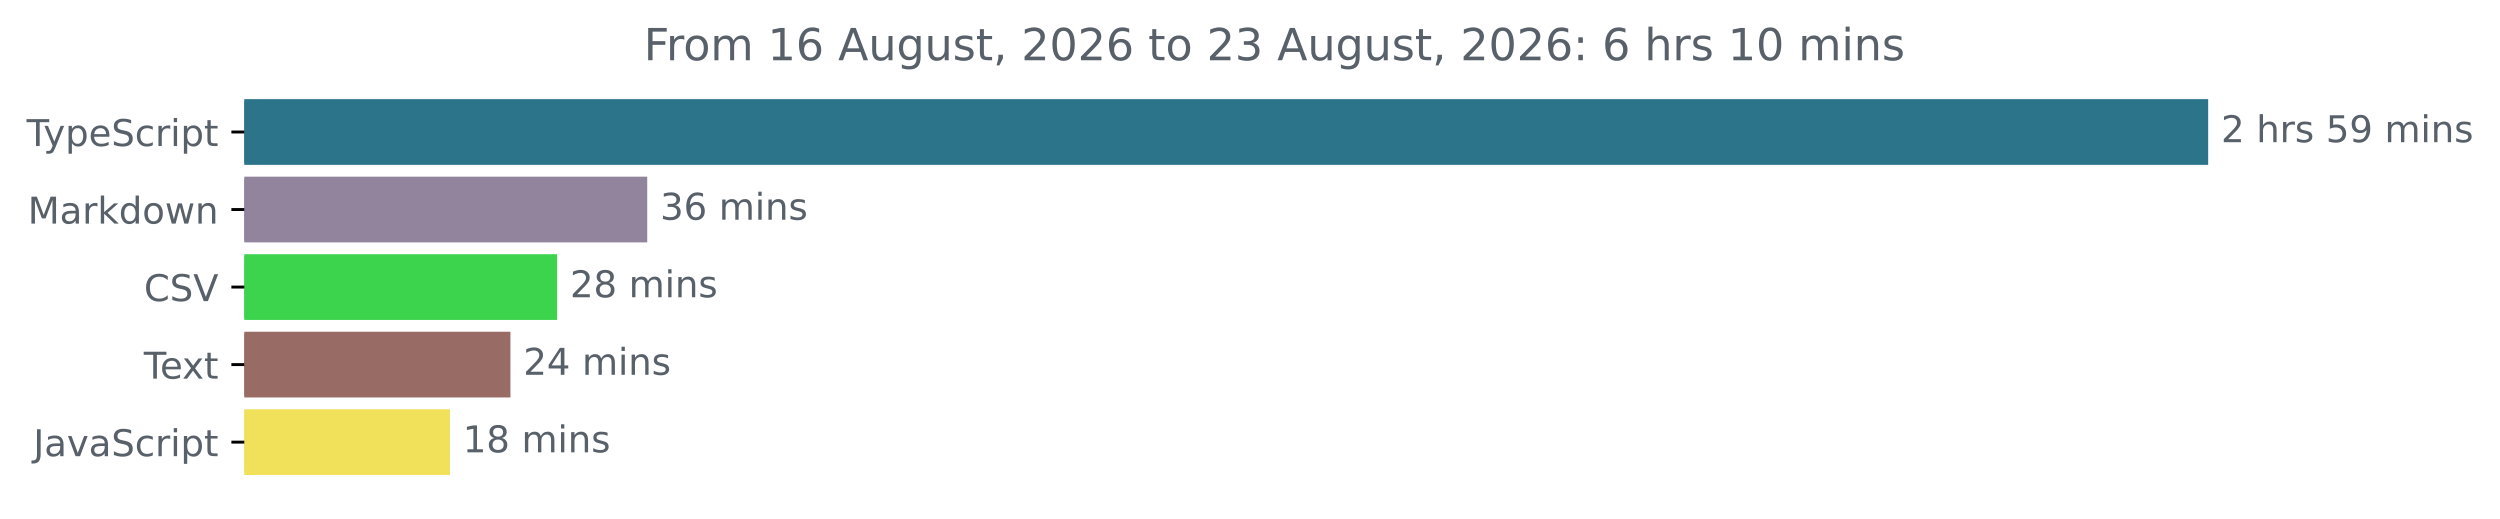
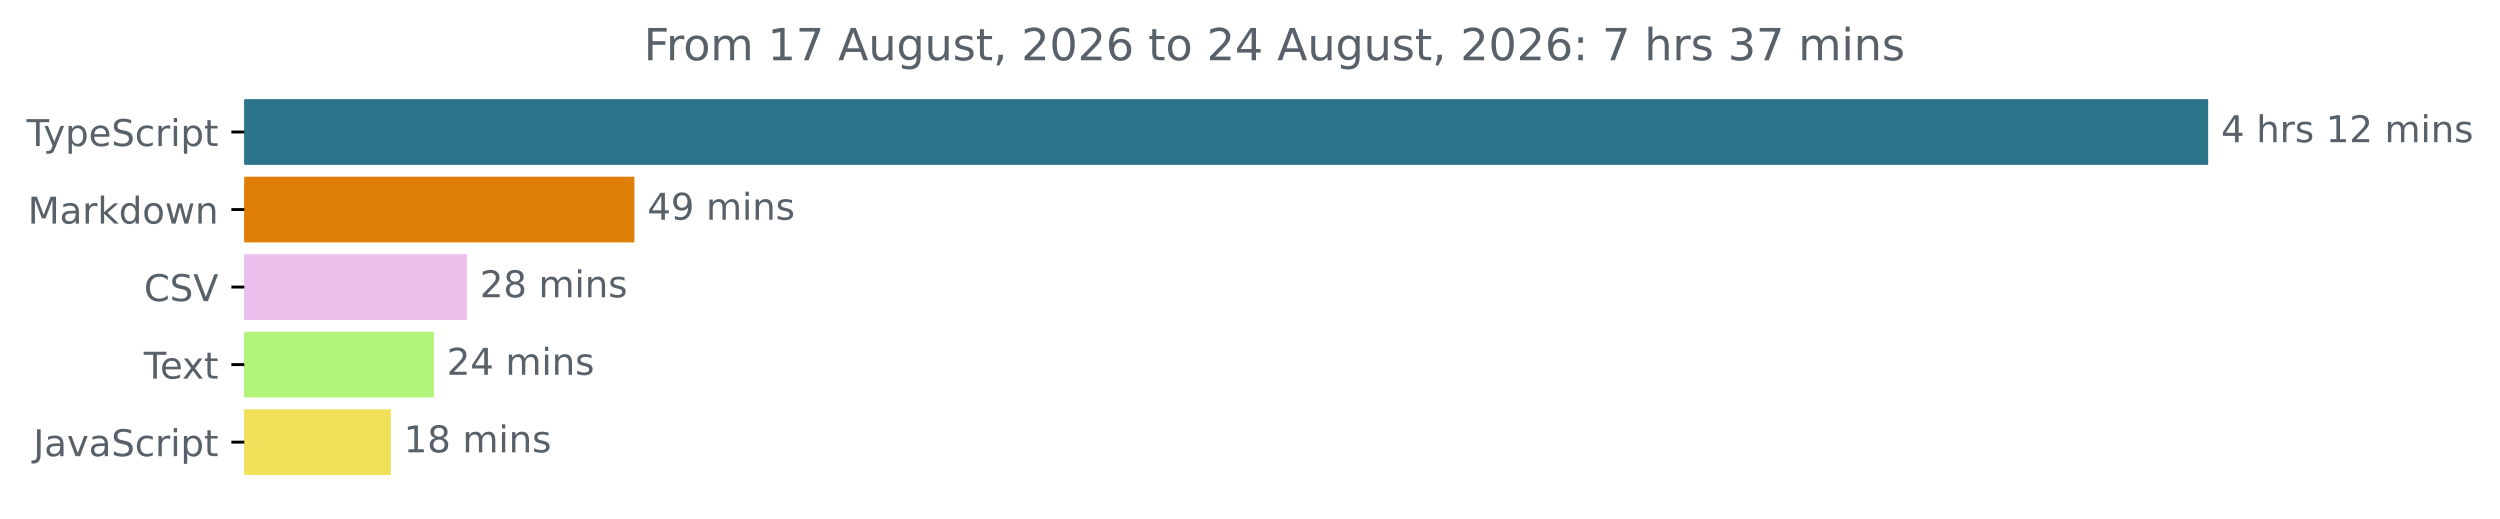
<svg xmlns="http://www.w3.org/2000/svg" xmlns:xlink="http://www.w3.org/1999/xlink" width="677.144pt" height="140.398pt" viewBox="0 0 677.144 140.398" version="1.1">
  <defs>
    <style type="text/css">*{stroke-linejoin: round; stroke-linecap: butt}</style>
  </defs>
  <g id="figure_1">
    <g id="patch_1">
      <path d="M -0 140.398  L 677.144 140.398  L 677.144 0  L -0 0  L -0 140.398  z " style="fill: none" />
    </g>
    <g id="axes_1">
      <g id="patch_2">
-         <path d="M 66.17 27.358  L 597.599 27.358  L 597.599 44.158  L 66.17 44.158  z " clip-path="url(#p8e6144418c)" style="fill: #2b7489; stroke: #2b7489; stroke-linejoin: miter" />
+         <path d="M 66.17 27.358  L 597.599 27.358  L 597.599 44.158  L 66.17 44.158  z " clip-path="url(#pac6e7aae92)" style="fill: #2b7489; stroke: #2b7489; stroke-linejoin: miter" />
      </g>
      <g id="patch_3">
-         <path d="M 66.17 48.358  L 174.809 48.358  L 174.809 65.158  L 66.17 65.158  z " clip-path="url(#p8e6144418c)" style="fill: #92849d; stroke: #92849d; stroke-linejoin: miter" />
+         <path d="M 66.17 48.358  L 171.339 48.358  L 171.339 65.158  L 66.17 65.158  z " clip-path="url(#pac6e7aae92)" style="fill: #e07f08; stroke: #e07f08; stroke-linejoin: miter" />
      </g>
      <g id="patch_4">
-         <path d="M 66.17 69.358  L 150.398 69.358  L 150.398 86.158  L 66.17 86.158  z " clip-path="url(#p8e6144418c)" style="fill: #3cd34d; stroke: #3cd34d; stroke-linejoin: miter" />
+         <path d="M 66.17 69.358  L 125.978 69.358  L 125.978 86.158  L 66.17 86.158  z " clip-path="url(#pac6e7aae92)" style="fill: #eabfec; stroke: #eabfec; stroke-linejoin: miter" />
      </g>
      <g id="patch_5">
-         <path d="M 66.17 90.358  L 137.753 90.358  L 137.753 107.158  L 66.17 107.158  z " clip-path="url(#p8e6144418c)" style="fill: #996b65; stroke: #996b65; stroke-linejoin: miter" />
+         <path d="M 66.17 90.358  L 117.021 90.358  L 117.021 107.158  L 66.17 107.158  z " clip-path="url(#pac6e7aae92)" style="fill: #b3f47a; stroke: #b3f47a; stroke-linejoin: miter" />
      </g>
      <g id="patch_6">
-         <path d="M 66.17 111.358  L 121.369 111.358  L 121.369 128.158  L 66.17 128.158  z " clip-path="url(#p8e6144418c)" style="fill: #f1e05a; stroke: #f1e05a; stroke-linejoin: miter" />
+         <path d="M 66.17 111.358  L 105.368 111.358  L 105.368 128.158  L 66.17 128.158  z " clip-path="url(#pac6e7aae92)" style="fill: #f1e05a; stroke: #f1e05a; stroke-linejoin: miter" />
      </g>
      <g id="matplotlib.axis_1" />
      <g id="matplotlib.axis_2">
        <g id="ytick_1">
          <g id="line2d_1">
            <defs>
-               <path id="maea7ac2f90" d="M 0 0  L -3.5 0  " style="stroke: #000000; stroke-width: 0.8" />
+               <path id="m79cc765bca" d="M 0 0  L -3.5 0  " style="stroke: #000000; stroke-width: 0.8" />
            </defs>
            <g>
-               <use xlink:href="#maea7ac2f90" x="66.17" y="35.758" style="stroke: #000000; stroke-width: 0.8" />
+               <use xlink:href="#m79cc765bca" x="66.17" y="35.758" style="stroke: #000000; stroke-width: 0.8" />
            </g>
          </g>
          <g id="text_1">
            <g style="fill: #586069" transform="translate(7.2 39.55734) scale(0.1 -0.1)">
              <defs>
                <path id="DejaVuSans-54" d="M -19 4666  L 3928 4666  L 3928 4134  L 2272 4134  L 2272 0  L 1638 0  L 1638 4134  L -19 4134  L -19 4666  z " transform="scale(0.015625)" />
                <path id="DejaVuSans-79" d="M 2059 -325  Q 1816 -950 1584 -1140  Q 1353 -1331 966 -1331  L 506 -1331  L 506 -850  L 844 -850  Q 1081 -850 1212 -737  Q 1344 -625 1503 -206  L 1606 56  L 191 3500  L 800 3500  L 1894 763  L 2988 3500  L 3597 3500  L 2059 -325  z " transform="scale(0.015625)" />
                <path id="DejaVuSans-70" d="M 1159 525  L 1159 -1331  L 581 -1331  L 581 3500  L 1159 3500  L 1159 2969  Q 1341 3281 1617 3432  Q 1894 3584 2278 3584  Q 2916 3584 3314 3078  Q 3713 2572 3713 1747  Q 3713 922 3314 415  Q 2916 -91 2278 -91  Q 1894 -91 1617 61  Q 1341 213 1159 525  z M 3116 1747  Q 3116 2381 2855 2742  Q 2594 3103 2138 3103  Q 1681 3103 1420 2742  Q 1159 2381 1159 1747  Q 1159 1113 1420 752  Q 1681 391 2138 391  Q 2594 391 2855 752  Q 3116 1113 3116 1747  z " transform="scale(0.015625)" />
                <path id="DejaVuSans-65" d="M 3597 1894  L 3597 1613  L 953 1613  Q 991 1019 1311 708  Q 1631 397 2203 397  Q 2534 397 2845 478  Q 3156 559 3463 722  L 3463 178  Q 3153 47 2828 -22  Q 2503 -91 2169 -91  Q 1331 -91 842 396  Q 353 884 353 1716  Q 353 2575 817 3079  Q 1281 3584 2069 3584  Q 2775 3584 3186 3129  Q 3597 2675 3597 1894  z M 3022 2063  Q 3016 2534 2758 2815  Q 2500 3097 2075 3097  Q 1594 3097 1305 2825  Q 1016 2553 972 2059  L 3022 2063  z " transform="scale(0.015625)" />
                <path id="DejaVuSans-53" d="M 3425 4513  L 3425 3897  Q 3066 4069 2747 4153  Q 2428 4238 2131 4238  Q 1616 4238 1336 4038  Q 1056 3838 1056 3469  Q 1056 3159 1242 3001  Q 1428 2844 1947 2747  L 2328 2669  Q 3034 2534 3370 2195  Q 3706 1856 3706 1288  Q 3706 609 3251 259  Q 2797 -91 1919 -91  Q 1588 -91 1214 -16  Q 841 59 441 206  L 441 856  Q 825 641 1194 531  Q 1563 422 1919 422  Q 2459 422 2753 634  Q 3047 847 3047 1241  Q 3047 1584 2836 1778  Q 2625 1972 2144 2069  L 1759 2144  Q 1053 2284 737 2584  Q 422 2884 422 3419  Q 422 4038 858 4394  Q 1294 4750 2059 4750  Q 2388 4750 2728 4690  Q 3069 4631 3425 4513  z " transform="scale(0.015625)" />
                <path id="DejaVuSans-63" d="M 3122 3366  L 3122 2828  Q 2878 2963 2633 3030  Q 2388 3097 2138 3097  Q 1578 3097 1268 2742  Q 959 2388 959 1747  Q 959 1106 1268 751  Q 1578 397 2138 397  Q 2388 397 2633 464  Q 2878 531 3122 666  L 3122 134  Q 2881 22 2623 -34  Q 2366 -91 2075 -91  Q 1284 -91 818 406  Q 353 903 353 1747  Q 353 2603 823 3093  Q 1294 3584 2113 3584  Q 2378 3584 2631 3529  Q 2884 3475 3122 3366  z " transform="scale(0.015625)" />
                <path id="DejaVuSans-72" d="M 2631 2963  Q 2534 3019 2420 3045  Q 2306 3072 2169 3072  Q 1681 3072 1420 2755  Q 1159 2438 1159 1844  L 1159 0  L 581 0  L 581 3500  L 1159 3500  L 1159 2956  Q 1341 3275 1631 3429  Q 1922 3584 2338 3584  Q 2397 3584 2469 3576  Q 2541 3569 2628 3553  L 2631 2963  z " transform="scale(0.015625)" />
                <path id="DejaVuSans-69" d="M 603 3500  L 1178 3500  L 1178 0  L 603 0  L 603 3500  z M 603 4863  L 1178 4863  L 1178 4134  L 603 4134  L 603 4863  z " transform="scale(0.015625)" />
                <path id="DejaVuSans-74" d="M 1172 4494  L 1172 3500  L 2356 3500  L 2356 3053  L 1172 3053  L 1172 1153  Q 1172 725 1289 603  Q 1406 481 1766 481  L 2356 481  L 2356 0  L 1766 0  Q 1100 0 847 248  Q 594 497 594 1153  L 594 3053  L 172 3053  L 172 3500  L 594 3500  L 594 4494  L 1172 4494  z " transform="scale(0.015625)" />
              </defs>
              <use xlink:href="#DejaVuSans-54" />
              <use xlink:href="#DejaVuSans-79" x="45.459" />
              <use xlink:href="#DejaVuSans-70" x="104.639" />
              <use xlink:href="#DejaVuSans-65" x="168.115" />
              <use xlink:href="#DejaVuSans-53" x="229.639" />
              <use xlink:href="#DejaVuSans-63" x="293.115" />
              <use xlink:href="#DejaVuSans-72" x="348.096" />
              <use xlink:href="#DejaVuSans-69" x="389.209" />
              <use xlink:href="#DejaVuSans-70" x="416.992" />
              <use xlink:href="#DejaVuSans-74" x="480.469" />
            </g>
          </g>
        </g>
        <g id="ytick_2">
          <g id="line2d_2">
            <g>
-               <use xlink:href="#maea7ac2f90" x="66.17" y="56.758" style="stroke: #000000; stroke-width: 0.8" />
+               <use xlink:href="#m79cc765bca" x="66.17" y="56.758" style="stroke: #000000; stroke-width: 0.8" />
            </g>
          </g>
          <g id="text_2">
            <g style="fill: #586069" transform="translate(7.529688 60.55734) scale(0.1 -0.1)">
              <defs>
                <path id="DejaVuSans-4d" d="M 628 4666  L 1569 4666  L 2759 1491  L 3956 4666  L 4897 4666  L 4897 0  L 4281 0  L 4281 4097  L 3078 897  L 2444 897  L 1241 4097  L 1241 0  L 628 0  L 628 4666  z " transform="scale(0.015625)" />
                <path id="DejaVuSans-61" d="M 2194 1759  Q 1497 1759 1228 1600  Q 959 1441 959 1056  Q 959 750 1161 570  Q 1363 391 1709 391  Q 2188 391 2477 730  Q 2766 1069 2766 1631  L 2766 1759  L 2194 1759  z M 3341 1997  L 3341 0  L 2766 0  L 2766 531  Q 2569 213 2275 61  Q 1981 -91 1556 -91  Q 1019 -91 701 211  Q 384 513 384 1019  Q 384 1609 779 1909  Q 1175 2209 1959 2209  L 2766 2209  L 2766 2266  Q 2766 2663 2505 2880  Q 2244 3097 1772 3097  Q 1472 3097 1187 3025  Q 903 2953 641 2809  L 641 3341  Q 956 3463 1253 3523  Q 1550 3584 1831 3584  Q 2591 3584 2966 3190  Q 3341 2797 3341 1997  z " transform="scale(0.015625)" />
                <path id="DejaVuSans-6b" d="M 581 4863  L 1159 4863  L 1159 1991  L 2875 3500  L 3609 3500  L 1753 1863  L 3688 0  L 2938 0  L 1159 1709  L 1159 0  L 581 0  L 581 4863  z " transform="scale(0.015625)" />
                <path id="DejaVuSans-64" d="M 2906 2969  L 2906 4863  L 3481 4863  L 3481 0  L 2906 0  L 2906 525  Q 2725 213 2448 61  Q 2172 -91 1784 -91  Q 1150 -91 751 415  Q 353 922 353 1747  Q 353 2572 751 3078  Q 1150 3584 1784 3584  Q 2172 3584 2448 3432  Q 2725 3281 2906 2969  z M 947 1747  Q 947 1113 1208 752  Q 1469 391 1925 391  Q 2381 391 2643 752  Q 2906 1113 2906 1747  Q 2906 2381 2643 2742  Q 2381 3103 1925 3103  Q 1469 3103 1208 2742  Q 947 2381 947 1747  z " transform="scale(0.015625)" />
                <path id="DejaVuSans-6f" d="M 1959 3097  Q 1497 3097 1228 2736  Q 959 2375 959 1747  Q 959 1119 1226 758  Q 1494 397 1959 397  Q 2419 397 2687 759  Q 2956 1122 2956 1747  Q 2956 2369 2687 2733  Q 2419 3097 1959 3097  z M 1959 3584  Q 2709 3584 3137 3096  Q 3566 2609 3566 1747  Q 3566 888 3137 398  Q 2709 -91 1959 -91  Q 1206 -91 779 398  Q 353 888 353 1747  Q 353 2609 779 3096  Q 1206 3584 1959 3584  z " transform="scale(0.015625)" />
                <path id="DejaVuSans-77" d="M 269 3500  L 844 3500  L 1563 769  L 2278 3500  L 2956 3500  L 3675 769  L 4391 3500  L 4966 3500  L 4050 0  L 3372 0  L 2619 2869  L 1863 0  L 1184 0  L 269 3500  z " transform="scale(0.015625)" />
                <path id="DejaVuSans-6e" d="M 3513 2113  L 3513 0  L 2938 0  L 2938 2094  Q 2938 2591 2744 2837  Q 2550 3084 2163 3084  Q 1697 3084 1428 2787  Q 1159 2491 1159 1978  L 1159 0  L 581 0  L 581 3500  L 1159 3500  L 1159 2956  Q 1366 3272 1645 3428  Q 1925 3584 2291 3584  Q 2894 3584 3203 3211  Q 3513 2838 3513 2113  z " transform="scale(0.015625)" />
              </defs>
              <use xlink:href="#DejaVuSans-4d" />
              <use xlink:href="#DejaVuSans-61" x="86.279" />
              <use xlink:href="#DejaVuSans-72" x="147.559" />
              <use xlink:href="#DejaVuSans-6b" x="188.672" />
              <use xlink:href="#DejaVuSans-64" x="246.582" />
              <use xlink:href="#DejaVuSans-6f" x="310.059" />
              <use xlink:href="#DejaVuSans-77" x="371.24" />
              <use xlink:href="#DejaVuSans-6e" x="453.027" />
            </g>
          </g>
        </g>
        <g id="ytick_3">
          <g id="line2d_3">
            <g>
-               <use xlink:href="#maea7ac2f90" x="66.17" y="77.758" style="stroke: #000000; stroke-width: 0.8" />
+               <use xlink:href="#m79cc765bca" x="66.17" y="77.758" style="stroke: #000000; stroke-width: 0.8" />
            </g>
          </g>
          <g id="text_3">
            <g style="fill: #586069" transform="translate(38.99844 81.55734) scale(0.1 -0.1)">
              <defs>
                <path id="DejaVuSans-43" d="M 4122 4306  L 4122 3641  Q 3803 3938 3442 4084  Q 3081 4231 2675 4231  Q 1875 4231 1450 3742  Q 1025 3253 1025 2328  Q 1025 1406 1450 917  Q 1875 428 2675 428  Q 3081 428 3442 575  Q 3803 722 4122 1019  L 4122 359  Q 3791 134 3420 21  Q 3050 -91 2638 -91  Q 1578 -91 968 557  Q 359 1206 359 2328  Q 359 3453 968 4101  Q 1578 4750 2638 4750  Q 3056 4750 3426 4639  Q 3797 4528 4122 4306  z " transform="scale(0.015625)" />
                <path id="DejaVuSans-56" d="M 1831 0  L 50 4666  L 709 4666  L 2188 738  L 3669 4666  L 4325 4666  L 2547 0  L 1831 0  z " transform="scale(0.015625)" />
              </defs>
              <use xlink:href="#DejaVuSans-43" />
              <use xlink:href="#DejaVuSans-53" x="69.824" />
              <use xlink:href="#DejaVuSans-56" x="133.301" />
            </g>
          </g>
        </g>
        <g id="ytick_4">
          <g id="line2d_4">
            <g>
-               <use xlink:href="#maea7ac2f90" x="66.17" y="98.758" style="stroke: #000000; stroke-width: 0.8" />
+               <use xlink:href="#m79cc765bca" x="66.17" y="98.758" style="stroke: #000000; stroke-width: 0.8" />
            </g>
          </g>
          <g id="text_4">
            <g style="fill: #586069" transform="translate(38.94531 102.5573) scale(0.1 -0.1)">
              <defs>
                <path id="DejaVuSans-78" d="M 3513 3500  L 2247 1797  L 3578 0  L 2900 0  L 1881 1375  L 863 0  L 184 0  L 1544 1831  L 300 3500  L 978 3500  L 1906 2253  L 2834 3500  L 3513 3500  z " transform="scale(0.015625)" />
              </defs>
              <use xlink:href="#DejaVuSans-54" />
              <use xlink:href="#DejaVuSans-65" x="44.084" />
              <use xlink:href="#DejaVuSans-78" x="103.857" />
              <use xlink:href="#DejaVuSans-74" x="163.037" />
            </g>
          </g>
        </g>
        <g id="ytick_5">
          <g id="line2d_5">
            <g>
-               <use xlink:href="#maea7ac2f90" x="66.17" y="119.758" style="stroke: #000000; stroke-width: 0.8" />
+               <use xlink:href="#m79cc765bca" x="66.17" y="119.758" style="stroke: #000000; stroke-width: 0.8" />
            </g>
          </g>
          <g id="text_5">
            <g style="fill: #586069" transform="translate(9.040625 123.5573) scale(0.1 -0.1)">
              <defs>
                <path id="DejaVuSans-4a" d="M 628 4666  L 1259 4666  L 1259 325  Q 1259 -519 939 -900  Q 619 -1281 -91 -1281  L -331 -1281  L -331 -750  L -134 -750  Q 284 -750 456 -515  Q 628 -281 628 325  L 628 4666  z " transform="scale(0.015625)" />
                <path id="DejaVuSans-76" d="M 191 3500  L 800 3500  L 1894 563  L 2988 3500  L 3597 3500  L 2284 0  L 1503 0  L 191 3500  z " transform="scale(0.015625)" />
              </defs>
              <use xlink:href="#DejaVuSans-4a" />
              <use xlink:href="#DejaVuSans-61" x="29.492" />
              <use xlink:href="#DejaVuSans-76" x="90.771" />
              <use xlink:href="#DejaVuSans-61" x="149.951" />
              <use xlink:href="#DejaVuSans-53" x="211.23" />
              <use xlink:href="#DejaVuSans-63" x="274.707" />
              <use xlink:href="#DejaVuSans-72" x="329.688" />
              <use xlink:href="#DejaVuSans-69" x="370.801" />
              <use xlink:href="#DejaVuSans-70" x="398.584" />
              <use xlink:href="#DejaVuSans-74" x="462.061" />
            </g>
          </g>
        </g>
      </g>
      <g id="text_6">
        <g style="fill: #586069" transform="translate(601.5989 38.5175) scale(0.1 -0.1)">
          <defs>
-             <path id="DejaVuSans-32" d="M 1228 531  L 3431 531  L 3431 0  L 469 0  L 469 531  Q 828 903 1448 1529  Q 2069 2156 2228 2338  Q 2531 2678 2651 2914  Q 2772 3150 2772 3378  Q 2772 3750 2511 3984  Q 2250 4219 1831 4219  Q 1534 4219 1204 4116  Q 875 4013 500 3803  L 500 4441  Q 881 4594 1212 4672  Q 1544 4750 1819 4750  Q 2544 4750 2975 4387  Q 3406 4025 3406 3419  Q 3406 3131 3298 2873  Q 3191 2616 2906 2266  Q 2828 2175 2409 1742  Q 1991 1309 1228 531  z " transform="scale(0.015625)" />
+             <path id="DejaVuSans-34" d="M 2419 4116  L 825 1625  L 2419 1625  L 2419 4116  z M 2253 4666  L 3047 4666  L 3047 1625  L 3713 1625  L 3713 1100  L 3047 1100  L 3047 0  L 2419 0  L 2419 1100  L 313 1100  L 313 1709  L 2253 4666  z " transform="scale(0.015625)" />
            <path id="DejaVuSans-20" transform="scale(0.015625)" />
            <path id="DejaVuSans-68" d="M 3513 2113  L 3513 0  L 2938 0  L 2938 2094  Q 2938 2591 2744 2837  Q 2550 3084 2163 3084  Q 1697 3084 1428 2787  Q 1159 2491 1159 1978  L 1159 0  L 581 0  L 581 4863  L 1159 4863  L 1159 2956  Q 1366 3272 1645 3428  Q 1925 3584 2291 3584  Q 2894 3584 3203 3211  Q 3513 2838 3513 2113  z " transform="scale(0.015625)" />
            <path id="DejaVuSans-73" d="M 2834 3397  L 2834 2853  Q 2591 2978 2328 3040  Q 2066 3103 1784 3103  Q 1356 3103 1142 2972  Q 928 2841 928 2578  Q 928 2378 1081 2264  Q 1234 2150 1697 2047  L 1894 2003  Q 2506 1872 2764 1633  Q 3022 1394 3022 966  Q 3022 478 2636 193  Q 2250 -91 1575 -91  Q 1294 -91 989 -36  Q 684 19 347 128  L 347 722  Q 666 556 975 473  Q 1284 391 1588 391  Q 1994 391 2212 530  Q 2431 669 2431 922  Q 2431 1156 2273 1281  Q 2116 1406 1581 1522  L 1381 1569  Q 847 1681 609 1914  Q 372 2147 372 2553  Q 372 3047 722 3315  Q 1072 3584 1716 3584  Q 2034 3584 2315 3537  Q 2597 3491 2834 3397  z " transform="scale(0.015625)" />
-             <path id="DejaVuSans-35" d="M 691 4666  L 3169 4666  L 3169 4134  L 1269 4134  L 1269 2991  Q 1406 3038 1543 3061  Q 1681 3084 1819 3084  Q 2600 3084 3056 2656  Q 3513 2228 3513 1497  Q 3513 744 3044 326  Q 2575 -91 1722 -91  Q 1428 -91 1123 -41  Q 819 9 494 109  L 494 744  Q 775 591 1075 516  Q 1375 441 1709 441  Q 2250 441 2565 725  Q 2881 1009 2881 1497  Q 2881 1984 2565 2268  Q 2250 2553 1709 2553  Q 1456 2553 1204 2497  Q 953 2441 691 2322  L 691 4666  z " transform="scale(0.015625)" />
-             <path id="DejaVuSans-39" d="M 703 97  L 703 672  Q 941 559 1184 500  Q 1428 441 1663 441  Q 2288 441 2617 861  Q 2947 1281 2994 2138  Q 2813 1869 2534 1725  Q 2256 1581 1919 1581  Q 1219 1581 811 2004  Q 403 2428 403 3163  Q 403 3881 828 4315  Q 1253 4750 1959 4750  Q 2769 4750 3195 4129  Q 3622 3509 3622 2328  Q 3622 1225 3098 567  Q 2575 -91 1691 -91  Q 1453 -91 1209 -44  Q 966 3 703 97  z M 1959 2075  Q 2384 2075 2632 2365  Q 2881 2656 2881 3163  Q 2881 3666 2632 3958  Q 2384 4250 1959 4250  Q 1534 4250 1286 3958  Q 1038 3666 1038 3163  Q 1038 2656 1286 2365  Q 1534 2075 1959 2075  z " transform="scale(0.015625)" />
+             <path id="DejaVuSans-31" d="M 794 531  L 1825 531  L 1825 4091  L 703 3866  L 703 4441  L 1819 4666  L 2450 4666  L 2450 531  L 3481 531  L 3481 0  L 794 0  L 794 531  z " transform="scale(0.015625)" />
+             <path id="DejaVuSans-32" d="M 1228 531  L 3431 531  L 3431 0  L 469 0  L 469 531  Q 828 903 1448 1529  Q 2069 2156 2228 2338  Q 2531 2678 2651 2914  Q 2772 3150 2772 3378  Q 2772 3750 2511 3984  Q 2250 4219 1831 4219  Q 1534 4219 1204 4116  Q 875 4013 500 3803  L 500 4441  Q 881 4594 1212 4672  Q 1544 4750 1819 4750  Q 2544 4750 2975 4387  Q 3406 4025 3406 3419  Q 3406 3131 3298 2873  Q 3191 2616 2906 2266  Q 2828 2175 2409 1742  Q 1991 1309 1228 531  z " transform="scale(0.015625)" />
            <path id="DejaVuSans-6d" d="M 3328 2828  Q 3544 3216 3844 3400  Q 4144 3584 4550 3584  Q 5097 3584 5394 3201  Q 5691 2819 5691 2113  L 5691 0  L 5113 0  L 5113 2094  Q 5113 2597 4934 2840  Q 4756 3084 4391 3084  Q 3944 3084 3684 2787  Q 3425 2491 3425 1978  L 3425 0  L 2847 0  L 2847 2094  Q 2847 2600 2669 2842  Q 2491 3084 2119 3084  Q 1678 3084 1418 2786  Q 1159 2488 1159 1978  L 1159 0  L 581 0  L 581 3500  L 1159 3500  L 1159 2956  Q 1356 3278 1631 3431  Q 1906 3584 2284 3584  Q 2666 3584 2933 3390  Q 3200 3197 3328 2828  z " transform="scale(0.015625)" />
          </defs>
-           <use xlink:href="#DejaVuSans-32" />
+           <use xlink:href="#DejaVuSans-34" />
          <use xlink:href="#DejaVuSans-20" x="63.623" />
          <use xlink:href="#DejaVuSans-68" x="95.41" />
          <use xlink:href="#DejaVuSans-72" x="158.789" />
          <use xlink:href="#DejaVuSans-73" x="199.902" />
          <use xlink:href="#DejaVuSans-20" x="252.002" />
-           <use xlink:href="#DejaVuSans-35" x="283.789" />
-           <use xlink:href="#DejaVuSans-39" x="347.412" />
+           <use xlink:href="#DejaVuSans-31" x="283.789" />
+           <use xlink:href="#DejaVuSans-32" x="347.412" />
          <use xlink:href="#DejaVuSans-20" x="411.035" />
          <use xlink:href="#DejaVuSans-6d" x="442.822" />
          <use xlink:href="#DejaVuSans-69" x="540.234" />
          <use xlink:href="#DejaVuSans-6e" x="568.018" />
          <use xlink:href="#DejaVuSans-73" x="631.396" />
        </g>
      </g>
      <g id="text_7">
-         <g style="fill: #586069" transform="translate(178.8091 59.5175) scale(0.1 -0.1)">
+         <g style="fill: #586069" transform="translate(175.3389 59.5175) scale(0.1 -0.1)">
          <defs>
-             <path id="DejaVuSans-33" d="M 2597 2516  Q 3050 2419 3304 2112  Q 3559 1806 3559 1356  Q 3559 666 3084 287  Q 2609 -91 1734 -91  Q 1441 -91 1130 -33  Q 819 25 488 141  L 488 750  Q 750 597 1062 519  Q 1375 441 1716 441  Q 2309 441 2620 675  Q 2931 909 2931 1356  Q 2931 1769 2642 2001  Q 2353 2234 1838 2234  L 1294 2234  L 1294 2753  L 1863 2753  Q 2328 2753 2575 2939  Q 2822 3125 2822 3475  Q 2822 3834 2567 4026  Q 2313 4219 1838 4219  Q 1578 4219 1281 4162  Q 984 4106 628 3988  L 628 4550  Q 988 4650 1302 4700  Q 1616 4750 1894 4750  Q 2613 4750 3031 4423  Q 3450 4097 3450 3541  Q 3450 3153 3228 2886  Q 3006 2619 2597 2516  z " transform="scale(0.015625)" />
-             <path id="DejaVuSans-36" d="M 2113 2584  Q 1688 2584 1439 2293  Q 1191 2003 1191 1497  Q 1191 994 1439 701  Q 1688 409 2113 409  Q 2538 409 2786 701  Q 3034 994 3034 1497  Q 3034 2003 2786 2293  Q 2538 2584 2113 2584  z M 3366 4563  L 3366 3988  Q 3128 4100 2886 4159  Q 2644 4219 2406 4219  Q 1781 4219 1451 3797  Q 1122 3375 1075 2522  Q 1259 2794 1537 2939  Q 1816 3084 2150 3084  Q 2853 3084 3261 2657  Q 3669 2231 3669 1497  Q 3669 778 3244 343  Q 2819 -91 2113 -91  Q 1303 -91 875 529  Q 447 1150 447 2328  Q 447 3434 972 4092  Q 1497 4750 2381 4750  Q 2619 4750 2861 4703  Q 3103 4656 3366 4563  z " transform="scale(0.015625)" />
+             <path id="DejaVuSans-39" d="M 703 97  L 703 672  Q 941 559 1184 500  Q 1428 441 1663 441  Q 2288 441 2617 861  Q 2947 1281 2994 2138  Q 2813 1869 2534 1725  Q 2256 1581 1919 1581  Q 1219 1581 811 2004  Q 403 2428 403 3163  Q 403 3881 828 4315  Q 1253 4750 1959 4750  Q 2769 4750 3195 4129  Q 3622 3509 3622 2328  Q 3622 1225 3098 567  Q 2575 -91 1691 -91  Q 1453 -91 1209 -44  Q 966 3 703 97  z M 1959 2075  Q 2384 2075 2632 2365  Q 2881 2656 2881 3163  Q 2881 3666 2632 3958  Q 2384 4250 1959 4250  Q 1534 4250 1286 3958  Q 1038 3666 1038 3163  Q 1038 2656 1286 2365  Q 1534 2075 1959 2075  z " transform="scale(0.015625)" />
          </defs>
-           <use xlink:href="#DejaVuSans-33" />
-           <use xlink:href="#DejaVuSans-36" x="63.623" />
+           <use xlink:href="#DejaVuSans-34" />
+           <use xlink:href="#DejaVuSans-39" x="63.623" />
          <use xlink:href="#DejaVuSans-20" x="127.246" />
          <use xlink:href="#DejaVuSans-6d" x="159.033" />
          <use xlink:href="#DejaVuSans-69" x="256.445" />
          <use xlink:href="#DejaVuSans-6e" x="284.229" />
          <use xlink:href="#DejaVuSans-73" x="347.607" />
        </g>
      </g>
      <g id="text_8">
-         <g style="fill: #586069" transform="translate(154.3984 80.5175) scale(0.1 -0.1)">
+         <g style="fill: #586069" transform="translate(129.9777 80.5175) scale(0.1 -0.1)">
          <defs>
            <path id="DejaVuSans-38" d="M 2034 2216  Q 1584 2216 1326 1975  Q 1069 1734 1069 1313  Q 1069 891 1326 650  Q 1584 409 2034 409  Q 2484 409 2743 651  Q 3003 894 3003 1313  Q 3003 1734 2745 1975  Q 2488 2216 2034 2216  z M 1403 2484  Q 997 2584 770 2862  Q 544 3141 544 3541  Q 544 4100 942 4425  Q 1341 4750 2034 4750  Q 2731 4750 3128 4425  Q 3525 4100 3525 3541  Q 3525 3141 3298 2862  Q 3072 2584 2669 2484  Q 3125 2378 3379 2068  Q 3634 1759 3634 1313  Q 3634 634 3220 271  Q 2806 -91 2034 -91  Q 1263 -91 848 271  Q 434 634 434 1313  Q 434 1759 690 2068  Q 947 2378 1403 2484  z M 1172 3481  Q 1172 3119 1398 2916  Q 1625 2713 2034 2713  Q 2441 2713 2670 2916  Q 2900 3119 2900 3481  Q 2900 3844 2670 4047  Q 2441 4250 2034 4250  Q 1625 4250 1398 4047  Q 1172 3844 1172 3481  z " transform="scale(0.015625)" />
          </defs>
          <use xlink:href="#DejaVuSans-32" />
          <use xlink:href="#DejaVuSans-38" x="63.623" />
          <use xlink:href="#DejaVuSans-20" x="127.246" />
          <use xlink:href="#DejaVuSans-6d" x="159.033" />
          <use xlink:href="#DejaVuSans-69" x="256.445" />
          <use xlink:href="#DejaVuSans-6e" x="284.229" />
          <use xlink:href="#DejaVuSans-73" x="347.607" />
        </g>
      </g>
      <g id="text_9">
-         <g style="fill: #586069" transform="translate(141.7532 101.5175) scale(0.1 -0.1)">
-           <defs>
-             <path id="DejaVuSans-34" d="M 2419 4116  L 825 1625  L 2419 1625  L 2419 4116  z M 2253 4666  L 3047 4666  L 3047 1625  L 3713 1625  L 3713 1100  L 3047 1100  L 3047 0  L 2419 0  L 2419 1100  L 313 1100  L 313 1709  L 2253 4666  z " transform="scale(0.015625)" />
-           </defs>
+         <g style="fill: #586069" transform="translate(121.021 101.5175) scale(0.1 -0.1)">
          <use xlink:href="#DejaVuSans-32" />
          <use xlink:href="#DejaVuSans-34" x="63.623" />
          <use xlink:href="#DejaVuSans-20" x="127.246" />
          <use xlink:href="#DejaVuSans-6d" x="159.033" />
          <use xlink:href="#DejaVuSans-69" x="256.445" />
          <use xlink:href="#DejaVuSans-6e" x="284.229" />
          <use xlink:href="#DejaVuSans-73" x="347.607" />
        </g>
      </g>
      <g id="text_10">
-         <g style="fill: #586069" transform="translate(125.3694 122.5175) scale(0.1 -0.1)">
-           <defs>
-             <path id="DejaVuSans-31" d="M 794 531  L 1825 531  L 1825 4091  L 703 3866  L 703 4441  L 1819 4666  L 2450 4666  L 2450 531  L 3481 531  L 3481 0  L 794 0  L 794 531  z " transform="scale(0.015625)" />
-           </defs>
+         <g style="fill: #586069" transform="translate(109.3677 122.5175) scale(0.1 -0.1)">
          <use xlink:href="#DejaVuSans-31" />
          <use xlink:href="#DejaVuSans-38" x="63.623" />
          <use xlink:href="#DejaVuSans-20" x="127.246" />
          <use xlink:href="#DejaVuSans-6d" x="159.033" />
          <use xlink:href="#DejaVuSans-69" x="256.445" />
          <use xlink:href="#DejaVuSans-6e" x="284.229" />
          <use xlink:href="#DejaVuSans-73" x="347.607" />
        </g>
      </g>
      <g id="text_11">
        <g style="fill: #586069" transform="translate(174.3841 16.31812) scale(0.12 -0.12)">
          <defs>
            <path id="DejaVuSans-46" d="M 628 4666  L 3309 4666  L 3309 4134  L 1259 4134  L 1259 2759  L 3109 2759  L 3109 2228  L 1259 2228  L 1259 0  L 628 0  L 628 4666  z " transform="scale(0.015625)" />
+             <path id="DejaVuSans-37" d="M 525 4666  L 3525 4666  L 3525 4397  L 1831 0  L 1172 0  L 2766 4134  L 525 4134  L 525 4666  z " transform="scale(0.015625)" />
            <path id="DejaVuSans-41" d="M 2188 4044  L 1331 1722  L 3047 1722  L 2188 4044  z M 1831 4666  L 2547 4666  L 4325 0  L 3669 0  L 3244 1197  L 1141 1197  L 716 0  L 50 0  L 1831 4666  z " transform="scale(0.015625)" />
            <path id="DejaVuSans-75" d="M 544 1381  L 544 3500  L 1119 3500  L 1119 1403  Q 1119 906 1312 657  Q 1506 409 1894 409  Q 2359 409 2629 706  Q 2900 1003 2900 1516  L 2900 3500  L 3475 3500  L 3475 0  L 2900 0  L 2900 538  Q 2691 219 2414 64  Q 2138 -91 1772 -91  Q 1169 -91 856 284  Q 544 659 544 1381  z M 1991 3584  L 1991 3584  z " transform="scale(0.015625)" />
            <path id="DejaVuSans-67" d="M 2906 1791  Q 2906 2416 2648 2759  Q 2391 3103 1925 3103  Q 1463 3103 1205 2759  Q 947 2416 947 1791  Q 947 1169 1205 825  Q 1463 481 1925 481  Q 2391 481 2648 825  Q 2906 1169 2906 1791  z M 3481 434  Q 3481 -459 3084 -895  Q 2688 -1331 1869 -1331  Q 1566 -1331 1297 -1286  Q 1028 -1241 775 -1147  L 775 -588  Q 1028 -725 1275 -790  Q 1522 -856 1778 -856  Q 2344 -856 2625 -561  Q 2906 -266 2906 331  L 2906 616  Q 2728 306 2450 153  Q 2172 0 1784 0  Q 1141 0 747 490  Q 353 981 353 1791  Q 353 2603 747 3093  Q 1141 3584 1784 3584  Q 2172 3584 2450 3431  Q 2728 3278 2906 2969  L 2906 3500  L 3481 3500  L 3481 434  z " transform="scale(0.015625)" />
            <path id="DejaVuSans-2c" d="M 750 794  L 1409 794  L 1409 256  L 897 -744  L 494 -744  L 750 256  L 750 794  z " transform="scale(0.015625)" />
            <path id="DejaVuSans-30" d="M 2034 4250  Q 1547 4250 1301 3770  Q 1056 3291 1056 2328  Q 1056 1369 1301 889  Q 1547 409 2034 409  Q 2525 409 2770 889  Q 3016 1369 3016 2328  Q 3016 3291 2770 3770  Q 2525 4250 2034 4250  z M 2034 4750  Q 2819 4750 3233 4129  Q 3647 3509 3647 2328  Q 3647 1150 3233 529  Q 2819 -91 2034 -91  Q 1250 -91 836 529  Q 422 1150 422 2328  Q 422 3509 836 4129  Q 1250 4750 2034 4750  z " transform="scale(0.015625)" />
+             <path id="DejaVuSans-36" d="M 2113 2584  Q 1688 2584 1439 2293  Q 1191 2003 1191 1497  Q 1191 994 1439 701  Q 1688 409 2113 409  Q 2538 409 2786 701  Q 3034 994 3034 1497  Q 3034 2003 2786 2293  Q 2538 2584 2113 2584  z M 3366 4563  L 3366 3988  Q 3128 4100 2886 4159  Q 2644 4219 2406 4219  Q 1781 4219 1451 3797  Q 1122 3375 1075 2522  Q 1259 2794 1537 2939  Q 1816 3084 2150 3084  Q 2853 3084 3261 2657  Q 3669 2231 3669 1497  Q 3669 778 3244 343  Q 2819 -91 2113 -91  Q 1303 -91 875 529  Q 447 1150 447 2328  Q 447 3434 972 4092  Q 1497 4750 2381 4750  Q 2619 4750 2861 4703  Q 3103 4656 3366 4563  z " transform="scale(0.015625)" />
            <path id="DejaVuSans-3a" d="M 750 794  L 1409 794  L 1409 0  L 750 0  L 750 794  z M 750 3309  L 1409 3309  L 1409 2516  L 750 2516  L 750 3309  z " transform="scale(0.015625)" />
+             <path id="DejaVuSans-33" d="M 2597 2516  Q 3050 2419 3304 2112  Q 3559 1806 3559 1356  Q 3559 666 3084 287  Q 2609 -91 1734 -91  Q 1441 -91 1130 -33  Q 819 25 488 141  L 488 750  Q 750 597 1062 519  Q 1375 441 1716 441  Q 2309 441 2620 675  Q 2931 909 2931 1356  Q 2931 1769 2642 2001  Q 2353 2234 1838 2234  L 1294 2234  L 1294 2753  L 1863 2753  Q 2328 2753 2575 2939  Q 2822 3125 2822 3475  Q 2822 3834 2567 4026  Q 2313 4219 1838 4219  Q 1578 4219 1281 4162  Q 984 4106 628 3988  L 628 4550  Q 988 4650 1302 4700  Q 1616 4750 1894 4750  Q 2613 4750 3031 4423  Q 3450 4097 3450 3541  Q 3450 3153 3228 2886  Q 3006 2619 2597 2516  z " transform="scale(0.015625)" />
          </defs>
          <use xlink:href="#DejaVuSans-46" />
          <use xlink:href="#DejaVuSans-72" x="50.27" />
          <use xlink:href="#DejaVuSans-6f" x="89.133" />
          <use xlink:href="#DejaVuSans-6d" x="150.314" />
          <use xlink:href="#DejaVuSans-20" x="247.727" />
          <use xlink:href="#DejaVuSans-31" x="279.514" />
-           <use xlink:href="#DejaVuSans-36" x="343.137" />
+           <use xlink:href="#DejaVuSans-37" x="343.137" />
          <use xlink:href="#DejaVuSans-20" x="406.76" />
          <use xlink:href="#DejaVuSans-41" x="438.547" />
          <use xlink:href="#DejaVuSans-75" x="506.955" />
          <use xlink:href="#DejaVuSans-67" x="570.334" />
          <use xlink:href="#DejaVuSans-75" x="633.811" />
          <use xlink:href="#DejaVuSans-73" x="697.189" />
          <use xlink:href="#DejaVuSans-74" x="749.289" />
          <use xlink:href="#DejaVuSans-2c" x="788.498" />
          <use xlink:href="#DejaVuSans-20" x="820.285" />
          <use xlink:href="#DejaVuSans-32" x="852.072" />
          <use xlink:href="#DejaVuSans-30" x="915.695" />
          <use xlink:href="#DejaVuSans-32" x="979.318" />
          <use xlink:href="#DejaVuSans-36" x="1042.941" />
          <use xlink:href="#DejaVuSans-20" x="1106.564" />
          <use xlink:href="#DejaVuSans-74" x="1138.352" />
          <use xlink:href="#DejaVuSans-6f" x="1177.561" />
          <use xlink:href="#DejaVuSans-20" x="1238.742" />
          <use xlink:href="#DejaVuSans-32" x="1270.529" />
-           <use xlink:href="#DejaVuSans-33" x="1334.152" />
+           <use xlink:href="#DejaVuSans-34" x="1334.152" />
          <use xlink:href="#DejaVuSans-20" x="1397.775" />
          <use xlink:href="#DejaVuSans-41" x="1429.562" />
          <use xlink:href="#DejaVuSans-75" x="1497.971" />
          <use xlink:href="#DejaVuSans-67" x="1561.35" />
          <use xlink:href="#DejaVuSans-75" x="1624.826" />
          <use xlink:href="#DejaVuSans-73" x="1688.205" />
          <use xlink:href="#DejaVuSans-74" x="1740.305" />
          <use xlink:href="#DejaVuSans-2c" x="1779.514" />
          <use xlink:href="#DejaVuSans-20" x="1811.301" />
          <use xlink:href="#DejaVuSans-32" x="1843.088" />
          <use xlink:href="#DejaVuSans-30" x="1906.711" />
          <use xlink:href="#DejaVuSans-32" x="1970.334" />
          <use xlink:href="#DejaVuSans-36" x="2033.957" />
          <use xlink:href="#DejaVuSans-3a" x="2097.58" />
          <use xlink:href="#DejaVuSans-20" x="2131.271" />
-           <use xlink:href="#DejaVuSans-36" x="2163.059" />
+           <use xlink:href="#DejaVuSans-37" x="2163.059" />
          <use xlink:href="#DejaVuSans-20" x="2226.682" />
          <use xlink:href="#DejaVuSans-68" x="2258.469" />
          <use xlink:href="#DejaVuSans-72" x="2321.848" />
          <use xlink:href="#DejaVuSans-73" x="2362.961" />
          <use xlink:href="#DejaVuSans-20" x="2415.061" />
-           <use xlink:href="#DejaVuSans-31" x="2446.848" />
-           <use xlink:href="#DejaVuSans-30" x="2510.471" />
+           <use xlink:href="#DejaVuSans-33" x="2446.848" />
+           <use xlink:href="#DejaVuSans-37" x="2510.471" />
          <use xlink:href="#DejaVuSans-20" x="2574.094" />
          <use xlink:href="#DejaVuSans-6d" x="2605.881" />
          <use xlink:href="#DejaVuSans-69" x="2703.293" />
          <use xlink:href="#DejaVuSans-6e" x="2731.076" />
          <use xlink:href="#DejaVuSans-73" x="2794.455" />
        </g>
      </g>
    </g>
  </g>
  <defs>
-     <clipPath id="p8e6144418c">
+     <clipPath id="pac6e7aae92">
      <rect x="66.17" y="22.318" width="558" height="110.88" />
    </clipPath>
  </defs>
</svg>
